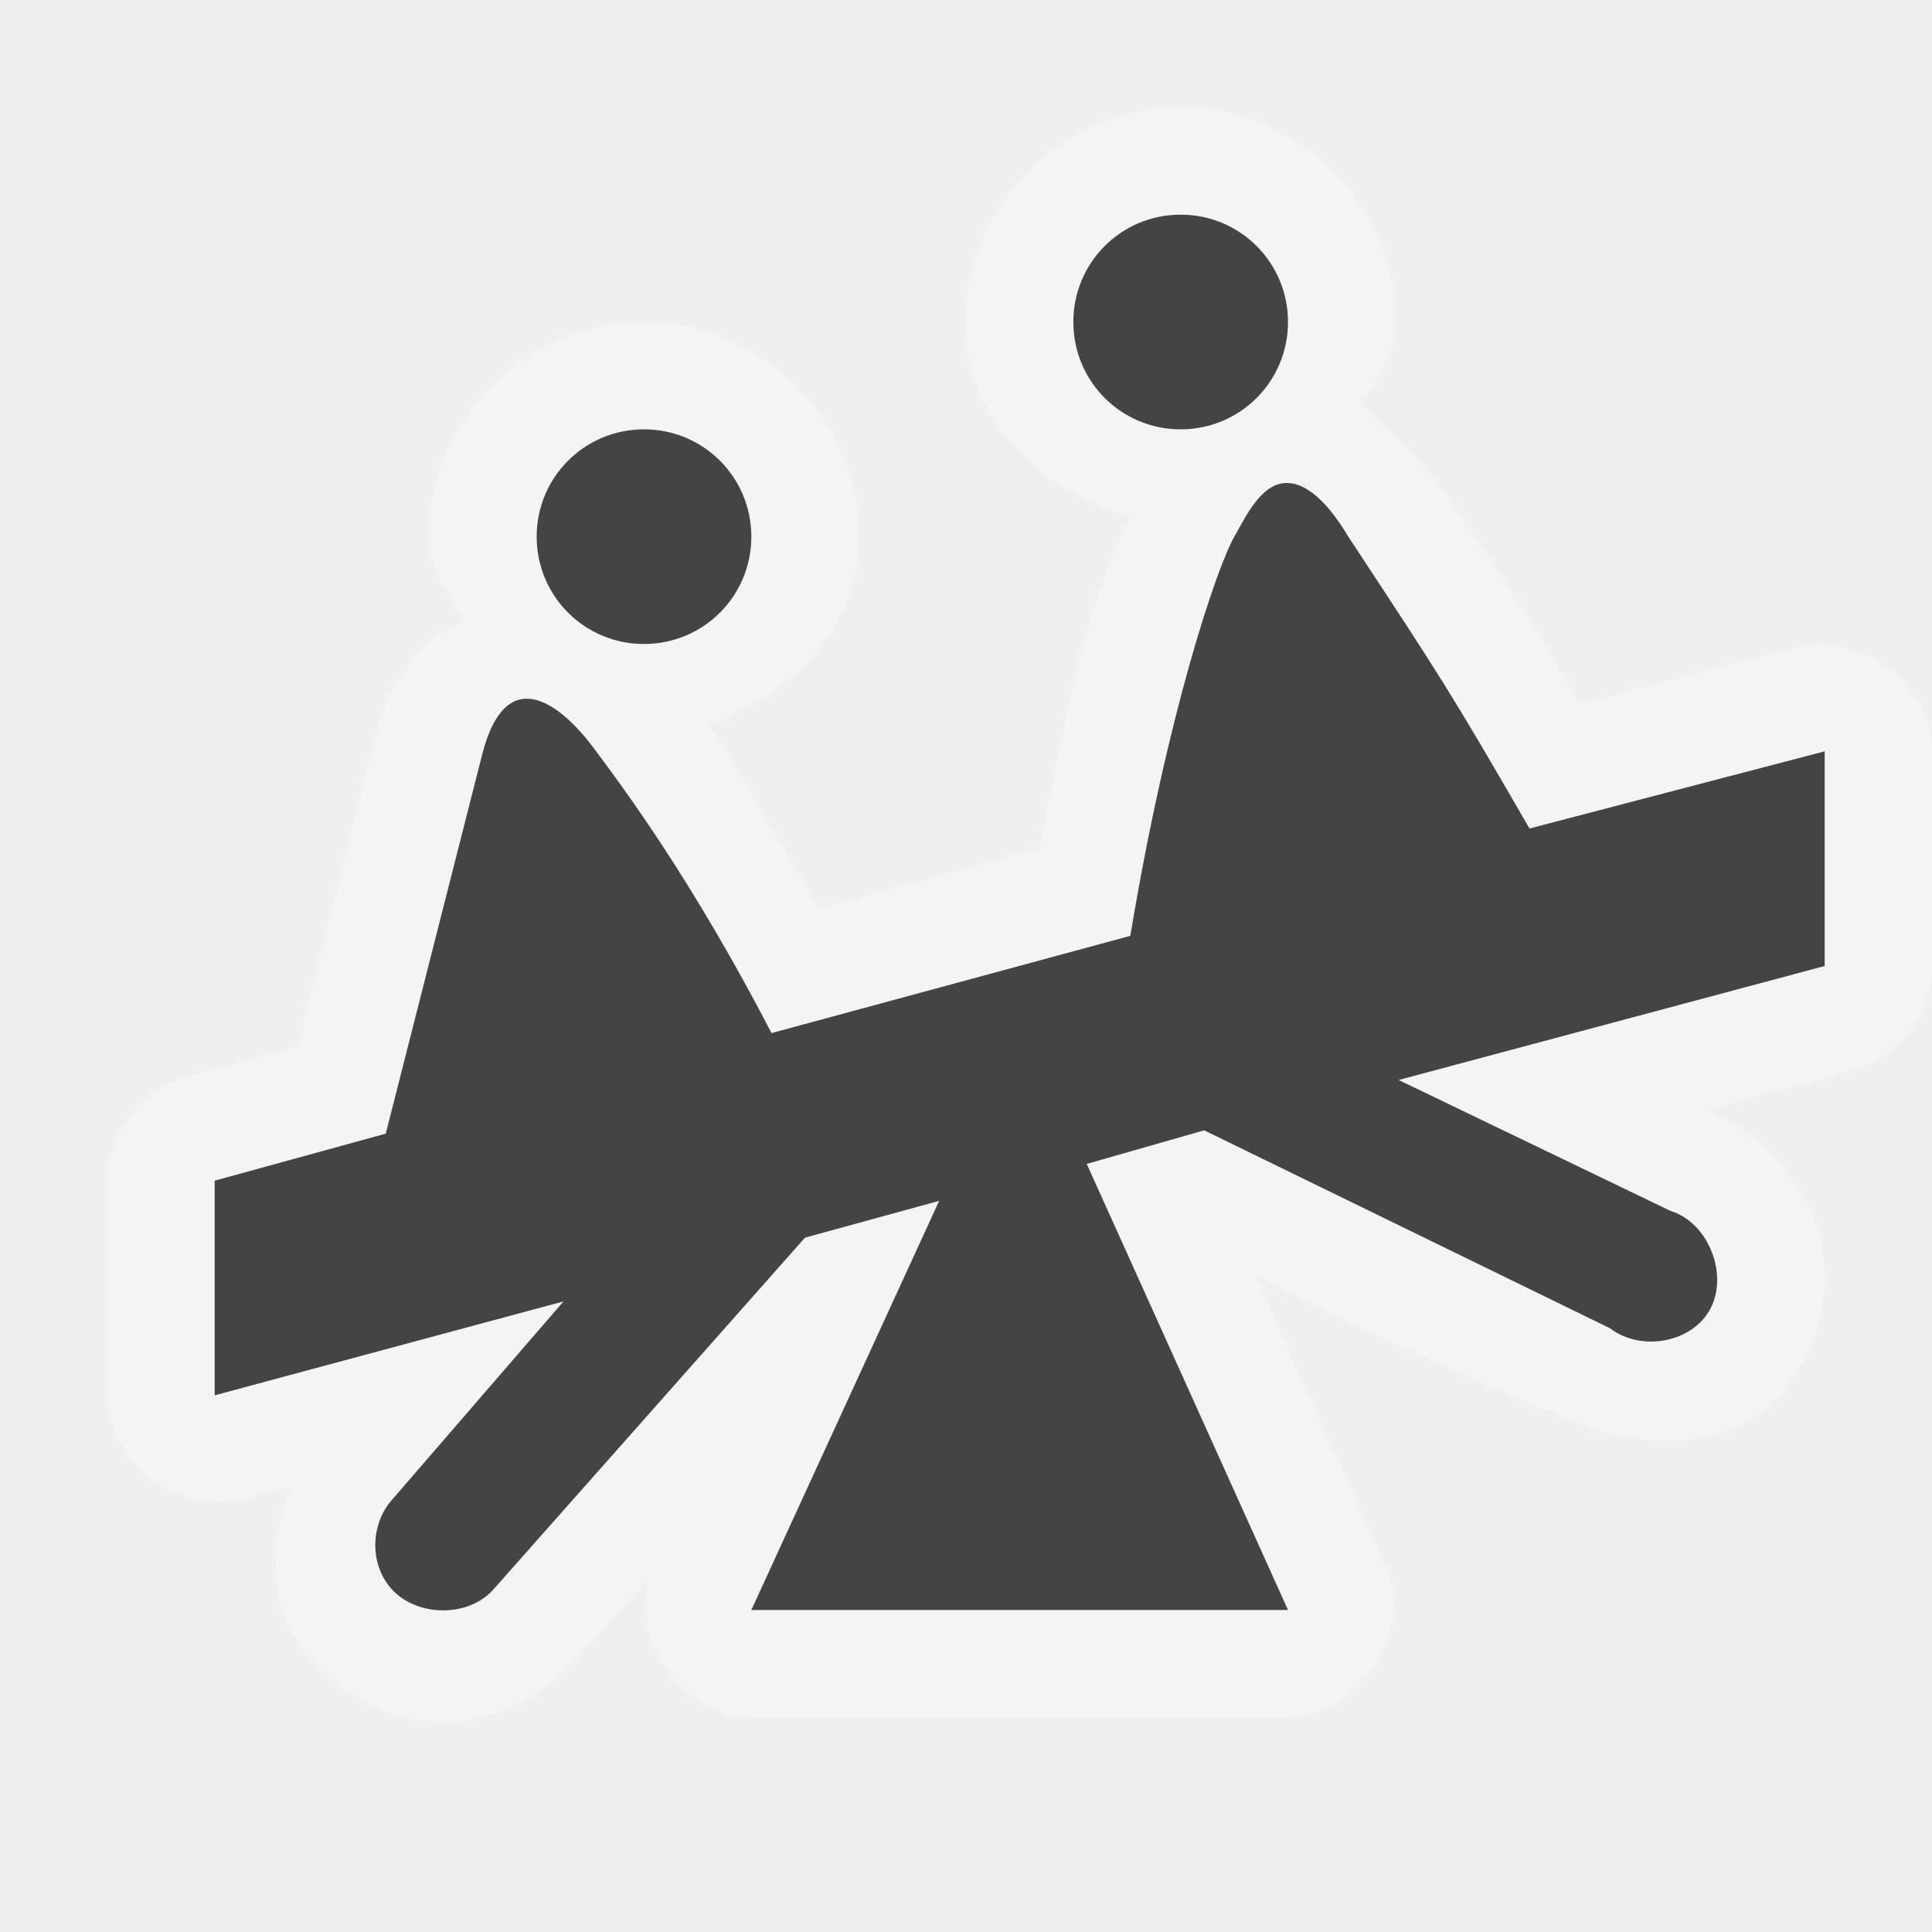
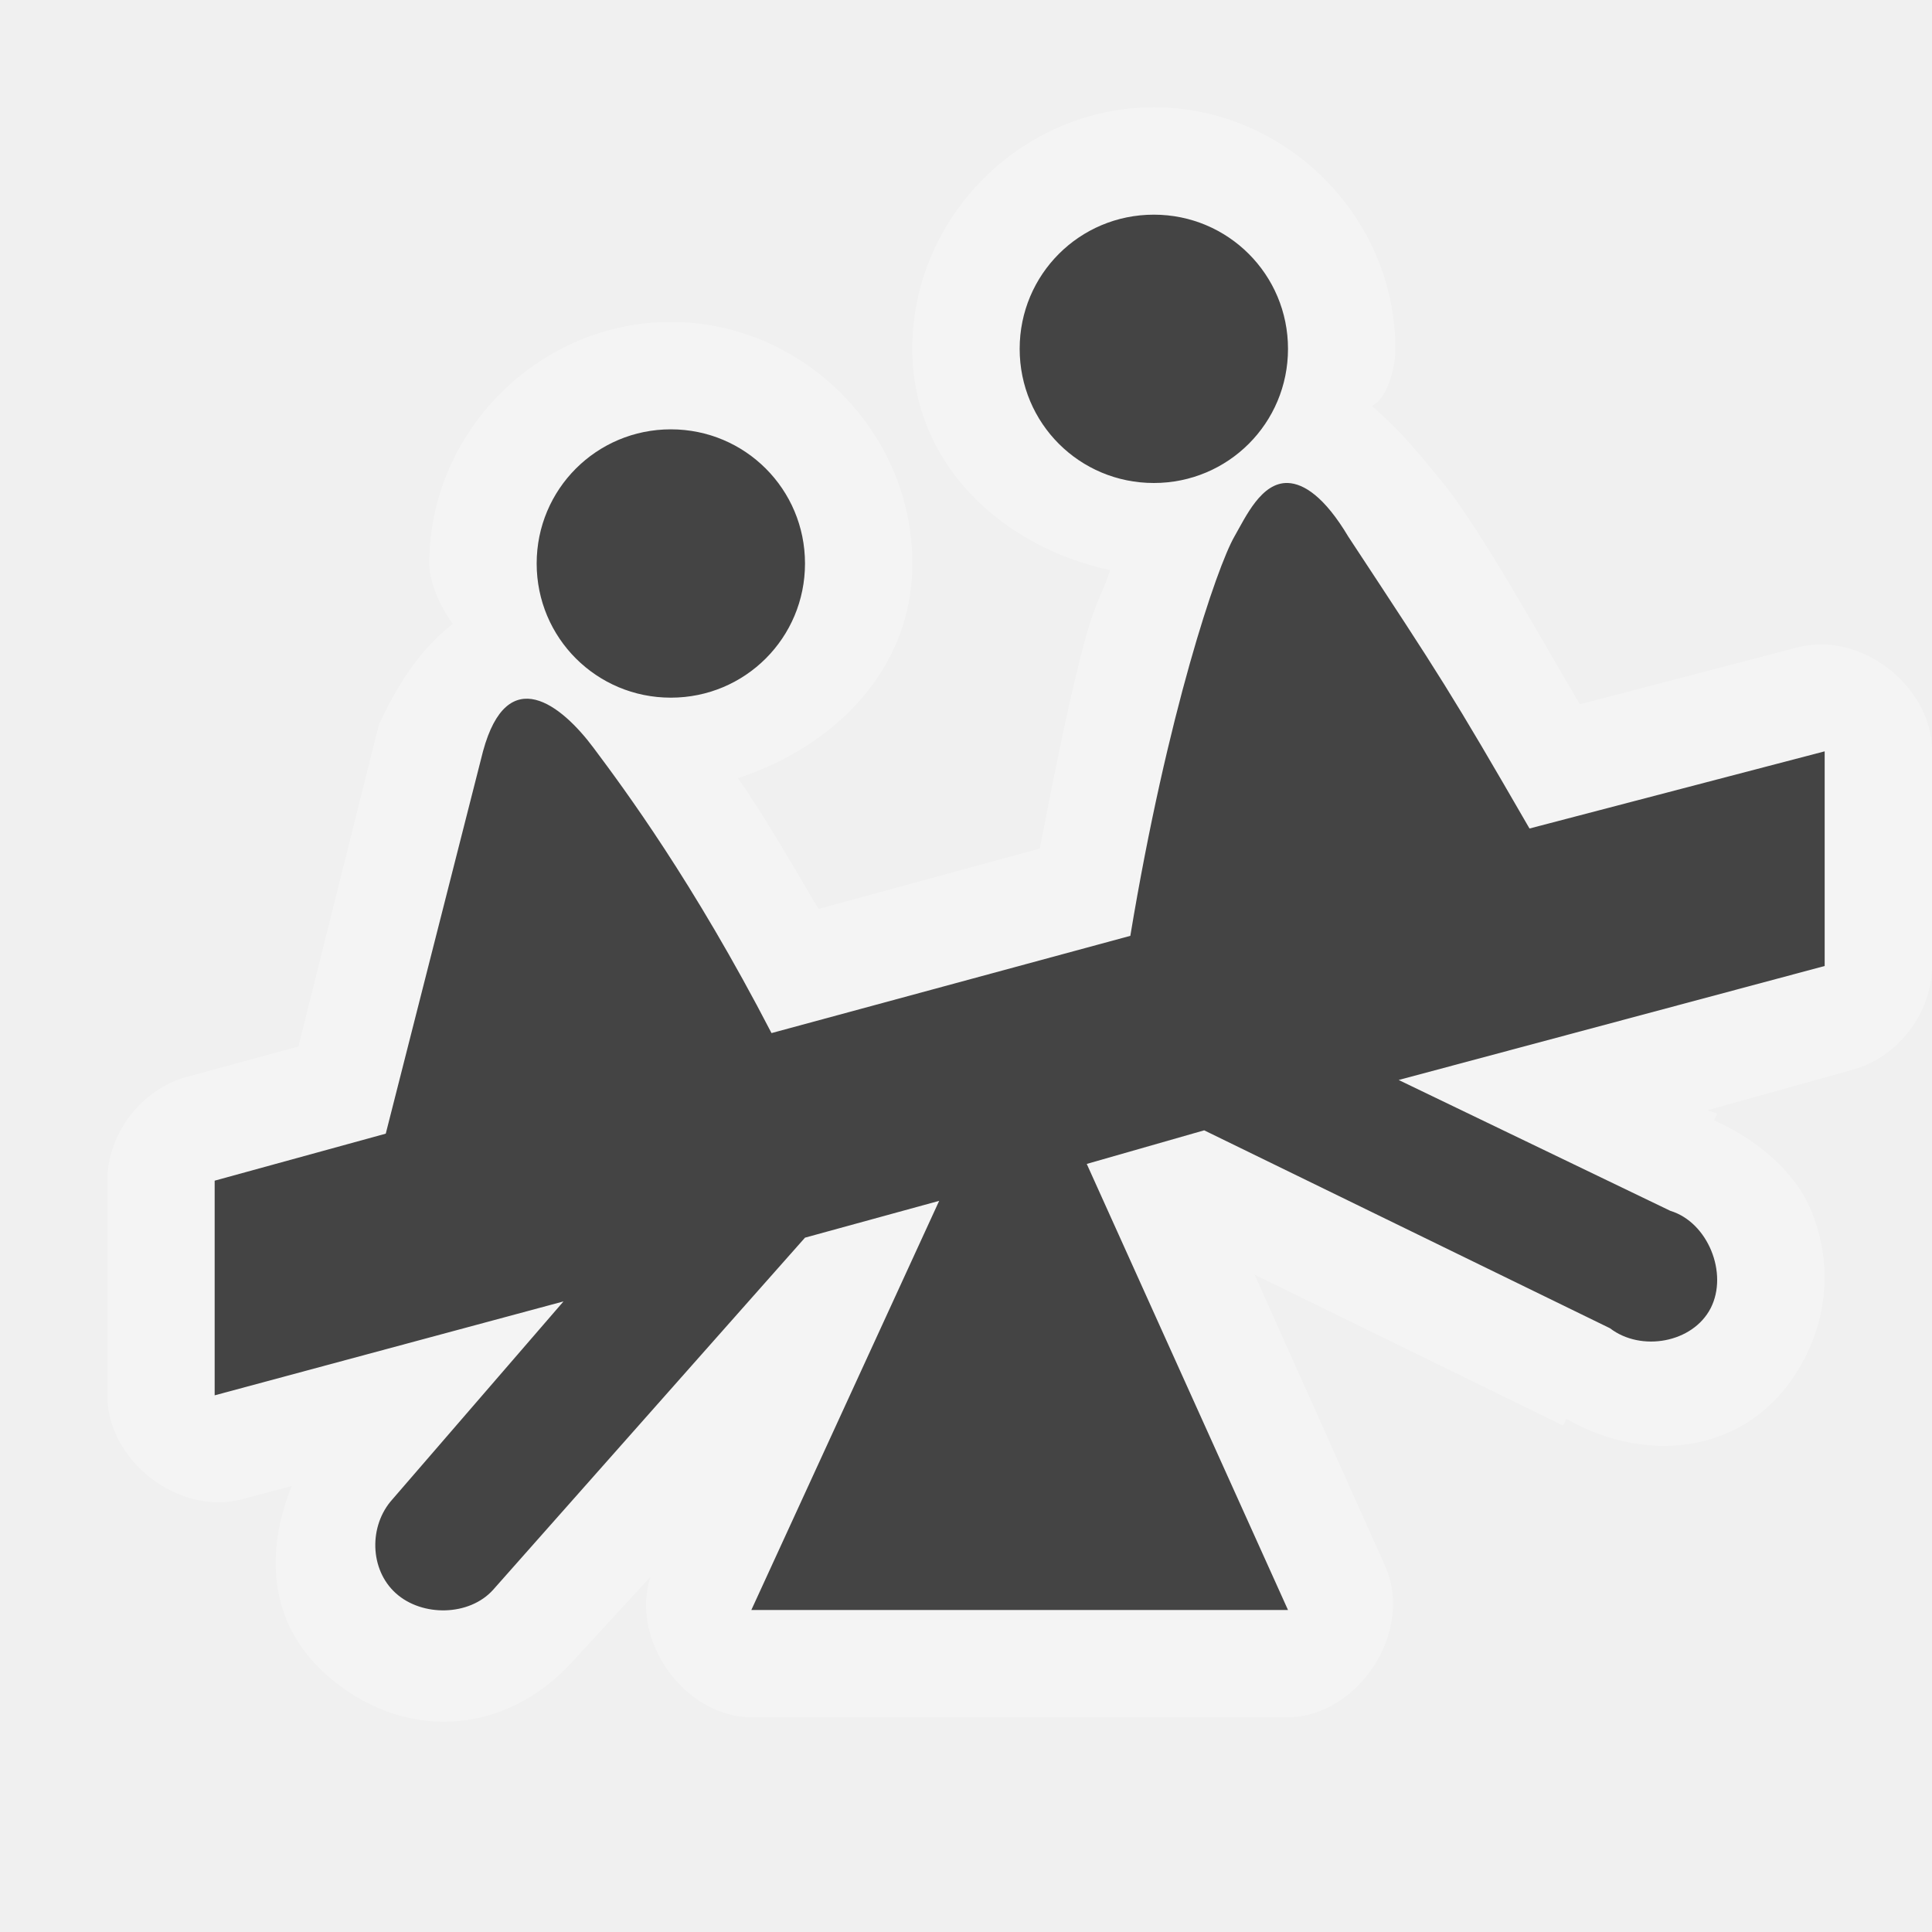
<svg xmlns="http://www.w3.org/2000/svg" width="18" height="18" id="svg4619" version="1.1">
  <defs id="defs4621" />
-   <g id="layer2" style="display:none">
-     <path id="path3025-5" d="m 5.402,3.801 c -0.623,0 -1.125,0.502 -1.125,1.125 0,0.623 0.502,1.125 1.125,1.125 0.623,0 1.125,-0.502 1.125,-1.125 0,-0.623 -0.502,-1.125 -1.125,-1.125 z" style="color:#000000;fill:#444444;fill-opacity:1;fill-rule:nonzero;stroke:none;stroke-width:2;marker:none;visibility:visible;display:inline;overflow:visible;enable-background:accumulate" />
-     <path style="font-size:medium;font-style:normal;font-variant:normal;font-weight:normal;font-stretch:normal;text-indent:0;text-align:start;text-decoration:none;line-height:normal;letter-spacing:normal;word-spacing:normal;text-transform:none;direction:ltr;block-progression:tb;writing-mode:lr-tb;text-anchor:start;baseline-shift:baseline;color:#000000;fill:#444444;fill-opacity:1;stroke:none;stroke-width:2;marker:none;visibility:visible;display:inline;overflow:visible;enable-background:accumulate;font-family:Sans;-inkscape-font-specification:Sans" d="M 16.255,6.797 1.988,11.309 1.993,12.821 16.265,8.304 z" id="path3027-3" />
-     <path id="path3031-9" d="M 11.8,16.549 6.55,3.799" style="fill:none;stroke:#ff0606;stroke-width:0.075;stroke-linecap:butt;stroke-miterlimit:4;stroke-opacity:1;stroke-dasharray:none" />
-     <path style="fill:#444444;fill-opacity:1;stroke:none" d="M 3.531,10.894 7.287,9.788 C 6.52,8.272 5.79,7.098 5.491,6.699 5.193,6.299 4.935,6.352 4.819,6.718 z" id="path3033-0" />
-     <path style="fill:#444444;fill-opacity:1;stroke:#444444;stroke-width:0.938;stroke-linecap:round;stroke-miterlimit:4;stroke-opacity:1;stroke-dasharray:none" d="M 6.835,11.276 4.767,13.831" id="path3035-5" />
-     <path style="fill:#444444;fill-opacity:1;stroke:none" id="path3863-5" d="m -8.191,14.354 -11.619,0 L -14,4.292 z" transform="matrix(0.3880255,0,0,0.5233857,14.96307,7.5478)" />
-     <path id="path3869-6" d="m 11.5,10 3.382,1.093" style="fill:#444444;fill-opacity:1;stroke:#444444;stroke-width:0.938;stroke-linecap:round;stroke-miterlimit:4;stroke-opacity:1;stroke-dasharray:none" />
-     <path style="fill:none;stroke:#ff0606;stroke-width:0.075;stroke-linecap:butt;stroke-miterlimit:4;stroke-opacity:1;stroke-dasharray:none" d="M 11.8,16.549 6.55,3.799" id="path3889-3" />
-     <path id="path3897-2" d="m 10.664,1.556 c -0.623,0 -1.125,0.502 -1.125,1.125 0,0.623 0.502,1.125 1.125,1.125 0.623,0 1.125,-0.502 1.125,-1.125 0,-0.623 -0.502,-1.125 -1.125,-1.125 z" style="color:#000000;fill:#444444;fill-opacity:1;fill-rule:nonzero;stroke:none;stroke-width:2;marker:none;visibility:visible;display:inline;overflow:visible;enable-background:accumulate" />
-     <path id="path3958-6" d="m 13.999,7.562 -3.731,1.133 c 0.456,-2.318 1.006,-4.166 1.13,-4.502 0.123,-0.336 0.388,-0.658 0.763,-0.02 0.511,0.926 0.976,1.893 1.839,3.389 z" style="fill:#444444;fill-opacity:1;stroke:none" />
-   </g>
  <g id="layer1" transform="translate(0,-1034.362)" style="display:inline">
-     <path style="color:#000000;fill:#ffffff;fill-opacity:1;fill-rule:nonzero;stroke:none;stroke-width:2;marker:none;visibility:visible;display:inline;overflow:visible;enable-background:accumulate;opacity:0.3" d="M 11 1 C 9.909 1 9 1.909 9 3 C 9 3.91 9.688 4.578 10.531 4.812 C 10.392 5.116 10.273 5.381 10.125 5.906 C 9.982 6.412 9.831 7.167 9.688 7.906 L 7.625 8.469 C 7.192 7.73 6.835 7.08 6.594 6.75 C 7.368 6.473 8 5.861 8 5 C 8 3.909 7.091 3 6 3 C 4.909 3 4 3.909 4 5 C 4 5.305 4.168 5.532 4.344 5.781 C 4.249 5.826 4.138 5.876 4.062 5.938 C 3.752 6.209 3.618 6.43 3.531 6.75 L 2.781 9.75 L 1.75 10.031 C 1.324 10.141 1 10.56 1 11 L 1 13 C 1 13.608 1.661 14.121 2.25 13.969 L 2.719 13.844 C 2.474 14.446 2.495 15.111 3.031 15.594 C 3.726 16.219 4.687 16.198 5.344 15.469 L 6.062 14.688 C 5.867 15.282 6.375 15.992 7 16 L 12 16 C 12.66 15.99 13.174 15.197 12.906 14.594 L 11.688 11.875 C 12.583 12.352 13.746 12.867 14.594 13.219 C 15.432 13.566 16.361 13.534 16.812 12.656 C 17.059 12.178 17.041 11.685 16.875 11.281 C 16.619 10.817 16.256 10.481 15.906 10.344 L 17.25 9.969 C 17.676 9.859 18 9.44 18 9 L 18 7 C 18 6.392 17.339 5.879 16.75 6.031 L 14.719 6.562 C 14.322 5.89 14.129 5.552 13.438 4.562 C 13.308 4.377 12.867 3.924 12.688 3.75 C 12.825 3.549 13 3.29 13 3 C 13 1.909 12.091 1 11 1 z " transform="translate(0,1034.362)" id="path4606" />
-     <path style="color:#000000;fill:#444444;fill-opacity:1;fill-rule:nonzero;stroke:none;stroke-width:2;marker:none;visibility:visible;display:inline;overflow:visible;enable-background:accumulate" d="M 11 2 C 10.446 2 10 2.446 10 3 C 10 3.554 10.446 4 11 4 C 11.554 4 12 3.554 12 3 C 12 2.446 11.554 2 11 2 z M 6 4 C 5.446 4 5 4.446 5 5 C 5 5.554 5.446 6 6 6 C 6.554 6 7 5.554 7 5 C 7 4.446 6.554 4 6 4 z M 12 4.5 C 11.753 4.49 11.606 4.815 11.5 5 C 11.338 5.283 10.876 6.64 10.531 8.719 L 7.188 9.625 C 6.457 8.214 5.818 7.353 5.531 6.969 C 5.233 6.569 4.728 6.161 4.5 7 L 3.594 10.562 L 2 11 L 2 13 L 5.25 12.125 L 3.656 13.969 C 3.435 14.214 3.442 14.623 3.688 14.844 C 3.933 15.065 4.373 15.058 4.594 14.812 L 7.5 11.531 L 8.75 11.188 L 7 15 L 12 15 L 10.125 10.844 L 11.219 10.531 L 15 12.375 C 15.289 12.597 15.771 12.512 15.938 12.188 C 16.104 11.863 15.912 11.387 15.562 11.281 L 13.031 10.062 L 17 9 L 17 7 L 14.25 7.719 C 13.515 6.447 13.431 6.32 12.562 5 C 12.341 4.629 12.148 4.506 12 4.5 z " transform="translate(0,1034.362)" id="path3025" />
-     <path style="color:#000000;fill:#444444;fill-opacity:1;fill-rule:nonzero;stroke:none;stroke-width:2;marker:none;visibility:visible;display:inline;overflow:visible;enable-background:accumulate" d="m 5.993,1068.436 c -0.558,0 -1.007,0.441 -1.007,0.989 0,0.548 0.449,0.989 1.007,0.989 0.558,0 1.007,-0.441 1.007,-0.989 0,-0.548 -0.449,-0.989 -1.007,-0.989 z" id="path3849" />
-     <path id="path3851" d="M 17.044,1071.414 1.988,1075.414 2,1077.414 l 15.044,-3.956 z" style="font-size:medium;font-style:normal;font-variant:normal;font-weight:normal;font-stretch:normal;text-indent:0;text-align:start;text-decoration:none;line-height:normal;letter-spacing:normal;word-spacing:normal;text-transform:none;direction:ltr;block-progression:tb;writing-mode:lr-tb;text-anchor:start;baseline-shift:baseline;color:#000000;fill:#444444;fill-opacity:1;stroke:none;stroke-width:2;marker:none;visibility:visible;display:inline;overflow:visible;enable-background:accumulate;font-family:Sans;-inkscape-font-specification:Sans" />
-     <path id="path3853" d="m 3.531,1075.309 3.756,-1.107 c -0.767,-1.516 -1.45,-2.409 -1.749,-2.808 -0.299,-0.399 -0.697,-0.894 -1.016,0 z" style="fill:#444444;fill-opacity:1;stroke:none" />
-     <path id="path3855" d="M 6.835,1075.69 4,1078.914" style="fill:#444444;fill-opacity:1;stroke:#444444;stroke-width:1.25;stroke-linecap:round;stroke-miterlimit:4;stroke-opacity:1;stroke-dasharray:none" />
-     <path transform="matrix(0.3880255,0,0,0.5233857,14.96307,1071.962)" d="m -8.191,14.354 -11.619,0 L -14,4.292 z" id="path3857" style="fill:#444444;fill-opacity:1;stroke:none" />
-     <path style="fill:#444444;fill-opacity:1;stroke:#444444;stroke-width:1.25;stroke-linecap:round;stroke-miterlimit:4;stroke-opacity:1;stroke-dasharray:none" d="m 11.5,1074.414 4,2" id="path3859" />
-     <path style="color:#000000;fill:#444444;fill-opacity:1;fill-rule:nonzero;stroke:none;stroke-width:2;marker:none;visibility:visible;display:inline;overflow:visible;enable-background:accumulate" d="m 11.013,1066.414 c -0.547,0 -0.987,0.446 -0.987,1 0,0.554 0.44,1 0.987,1 0.547,0 0.987,-0.446 0.987,-1 0,-0.554 -0.44,-1 -0.987,-1 z" id="path3861" />
-     <path style="fill:#444444;fill-opacity:1;stroke:none" d="m 14.339,1072.303 -3.856,1.118 c 0.347,-2.255 0.841,-3.695 1.011,-3.991 0.17,-0.297 0.47,-0.999 1.061,-0.01 0.918,1.395 0.921,1.388 1.785,2.884 z" id="path3864" />
+     <path style="color:#000000;fill:#ffffff;fill-opacity:1;fill-rule:nonzero;stroke:none;stroke-width:2;marker:none;visibility:visible;display:inline;overflow:visible;enable-background:accumulate;opacity:0.3" d="M 10.75 1 C 9.521 1 8.5 2.021 8.5 3.25 C 8.5 4.32 9.333 5.094 10.344 5.312 C 10.279 5.51 10.205 5.621 10.125 5.906 C 9.982 6.412 9.831 7.167 9.688 7.906 L 7.625 8.469 C 7.316 7.942 7.098 7.569 6.875 7.25 C 7.774 6.954 8.5 6.239 8.5 5.25 C 8.5 4.021 7.479 3 6.25 3 C 5.021 3 4 4.021 4 5.25 C 4 5.465 4.145 5.716 4.219 5.812 C 3.897 6.067 3.702 6.387 3.531 6.75 L 2.781 9.75 L 1.75 10.031 C 1.324 10.141 1 10.56 1 11 L 1 13 C 1 13.608 1.661 14.121 2.25 13.969 L 2.719 13.844 C 2.474 14.446 2.495 15.111 3.031 15.594 C 3.726 16.219 4.687 16.198 5.344 15.469 L 6.062 14.688 C 5.867 15.282 6.375 15.992 7 16 L 12 16 C 12.66 15.99 13.174 15.197 12.906 14.594 L 11.688 11.875 L 14.562 13.281 L 14.594 13.219 C 15.382 13.67 16.361 13.534 16.812 12.656 C 17.059 12.178 17.041 11.685 16.875 11.281 C 16.73 10.928 16.384 10.623 15.969 10.438 L 16 10.375 L 15.906 10.344 L 17.25 9.969 C 17.676 9.859 18 9.44 18 9 L 18 7 C 18 6.392 17.339 5.879 16.75 6.031 L 14.719 6.562 C 14.322 5.89 13.828 4.993 13.469 4.531 C 13.096 4.07 13.014 3.993 12.781 3.781 C 12.912 3.724 13 3.455 13 3.25 C 13 2.021 11.979 1 10.75 1 z " transform="translate(0,1034.362)" id="path3811" />
+     <path style="color:#000000;fill:#444444;fill-opacity:1;fill-rule:nonzero;stroke:none;stroke-width:2;marker:none;visibility:visible;display:inline;overflow:visible;enable-background:accumulate" d="M 10.75 2 C 10.057 2 9.5 2.558 9.5 3.25 C 9.5 3.943 10.057 4.5 10.75 4.5 C 11.442 4.5 12 3.943 12 3.25 C 12 2.558 11.442 2 10.75 2 z M 6.25 4 C 5.558 4 5 4.558 5 5.25 C 5 5.943 5.558 6.5 6.25 6.5 C 6.942 6.5 7.5 5.943 7.5 5.25 C 7.5 4.558 6.942 4 6.25 4 z M 12 4.5 C 11.753 4.49 11.606 4.815 11.5 5 C 11.338 5.283 10.876 6.64 10.531 8.719 L 7.188 9.625 C 6.457 8.214 5.818 7.353 5.531 6.969 C 5.233 6.569 4.728 6.161 4.5 7 L 3.594 10.562 L 2 11 L 2 13 L 5.25 12.125 L 3.656 13.969 C 3.435 14.214 3.442 14.623 3.688 14.844 C 3.933 15.065 4.373 15.058 4.594 14.812 L 7.5 11.531 L 8.75 11.188 L 7 15 L 12 15 L 10.125 10.844 L 11.219 10.531 L 15 12.375 C 15.289 12.597 15.771 12.512 15.938 12.188 C 16.104 11.863 15.912 11.387 15.562 11.281 L 13.031 10.062 L 17 9 L 17 7 L 14.25 7.719 C 13.515 6.447 13.431 6.32 12.562 5 C 12.341 4.629 12.148 4.506 12 4.5 z " transform="translate(0,1034.362)" id="path3025" />
  </g>
</svg>
